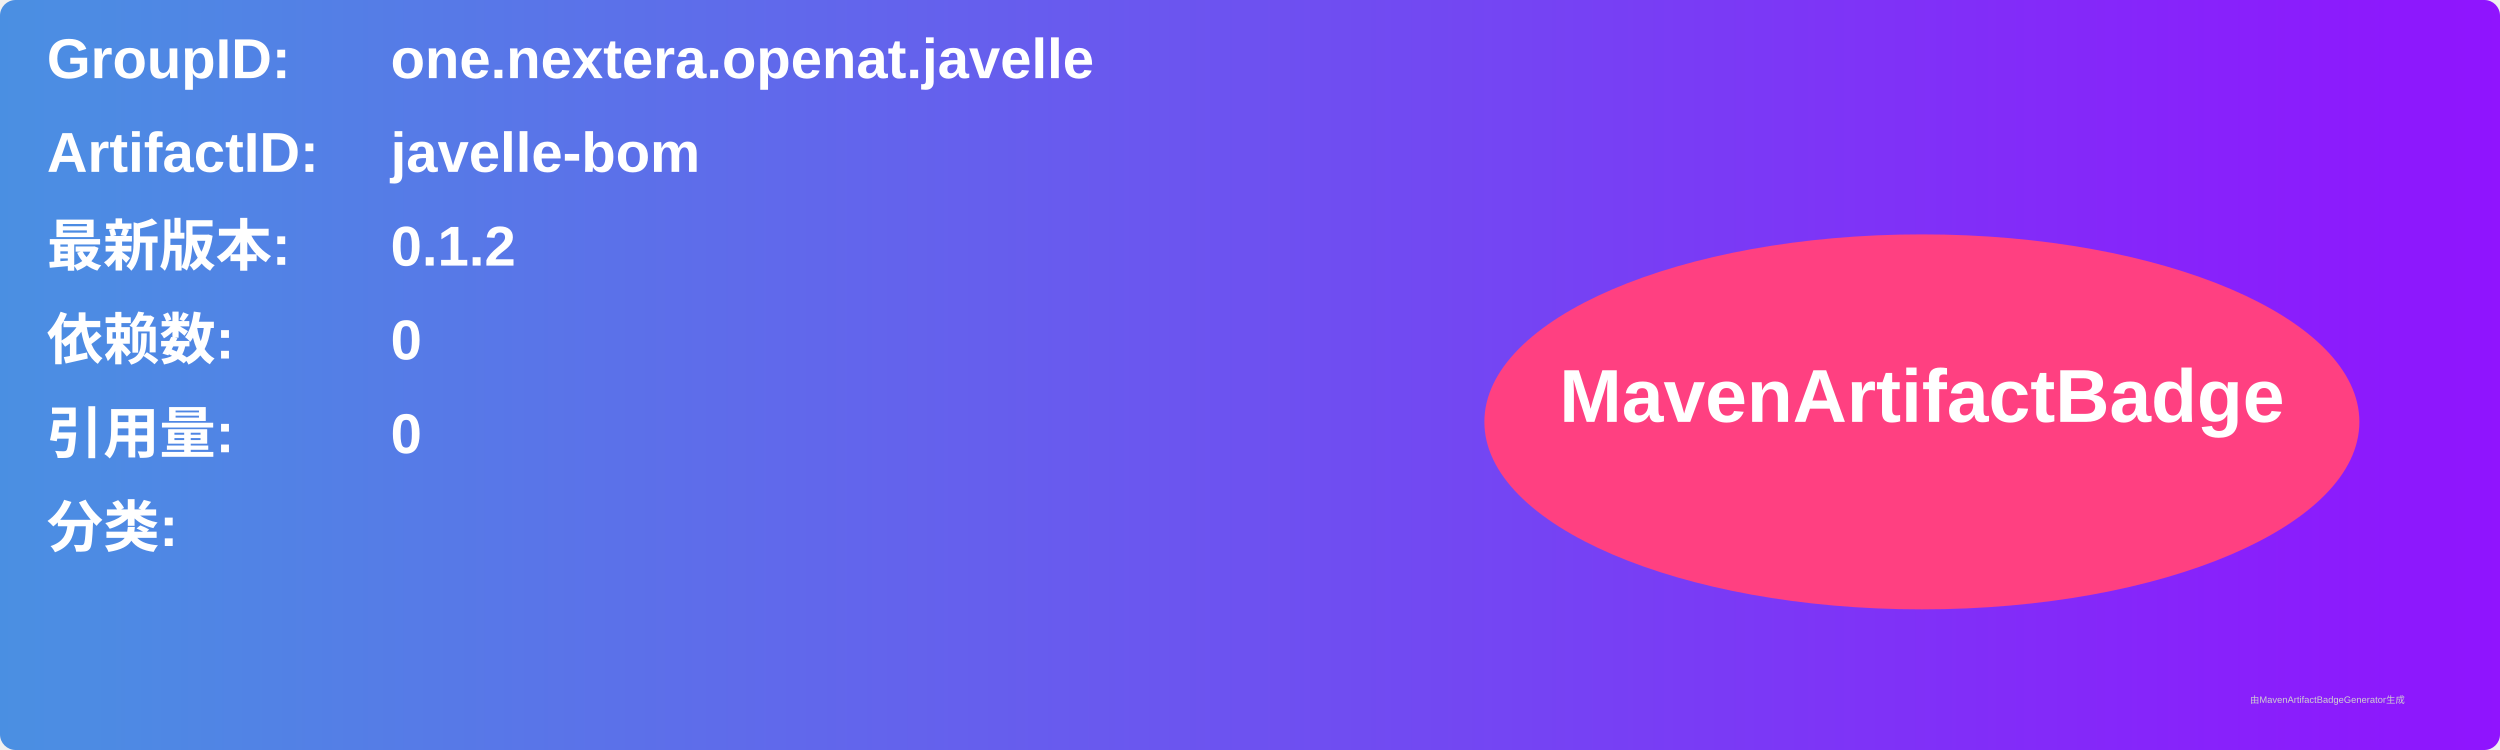
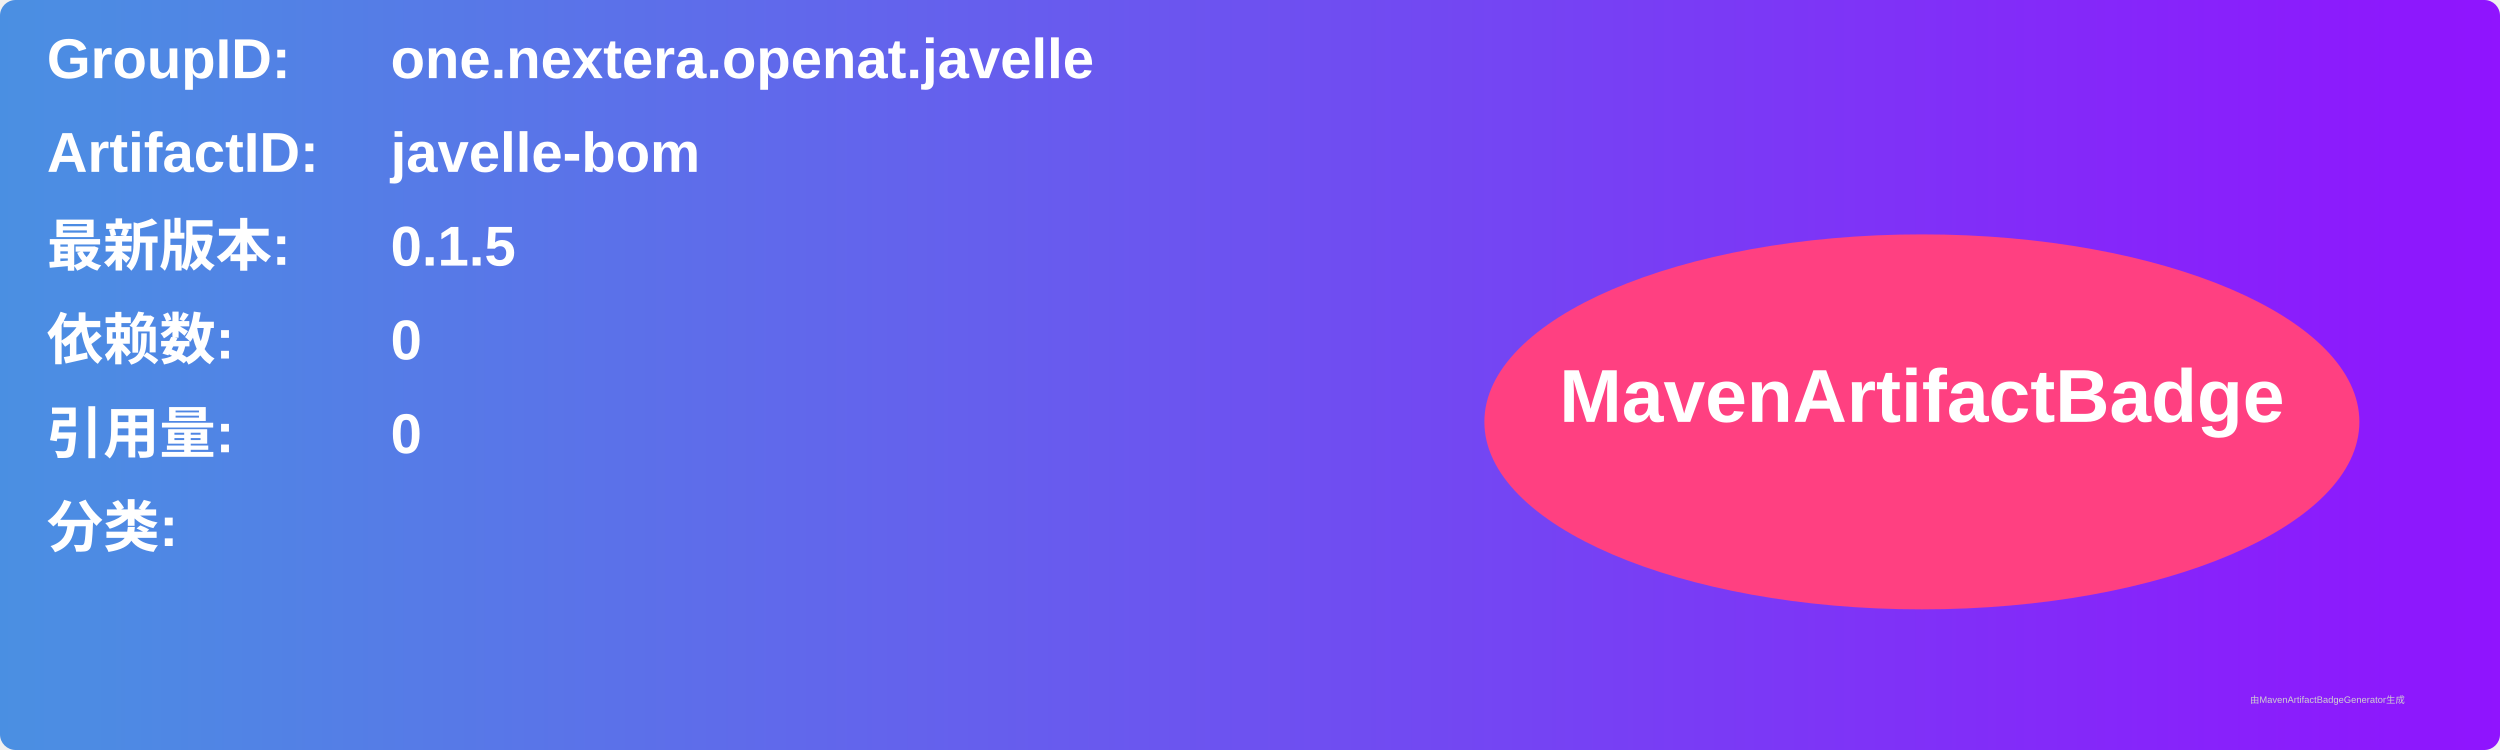
<svg xmlns="http://www.w3.org/2000/svg" width="800" height="240" viewBox="0 0 800 240">
  <linearGradient id="grad" x1="0%" y1="0%" x2="100%" y2="0%">
    <stop offset="0%" stop-color="#4a90e2" />
    <stop offset="100%" stop-color="#9013fe" />
  </linearGradient>
  <rect width="100%" height="100%" rx="5" ry="5" fill="url(#grad)" />
  <g transform="translate(15, 15)">
    <text x="0" y="10" font-family="Arial" font-size="18" fill="white" font-weight="bold" width="260">GroupID:</text>
    <text x="110" y="10" font-family="Arial" font-size="18" fill="white" font-weight="bold" width="460">one.nextera.openat.javelle</text>
    <text x="0" y="40" font-family="Arial" font-size="18" fill="white" font-weight="bold" width="260">ArtifactID:</text>
    <text x="110" y="40" font-family="Arial" font-size="18" fill="white" font-weight="bold" width="460">javelle-bom</text>
    <text x="0" y="70" font-family="Arial" font-size="18" fill="white" font-weight="bold">最新版本:</text>
    <text x="110" y="70" font-family="Arial" font-size="18" fill="white" font-weight="bold">
-       <tspan font-weight="bold">0.1.2</tspan>
+       <tspan font-weight="bold">0.1.5</tspan>
    </text>
    <text x="0" y="100" font-family="Arial" font-size="18" fill="white" font-weight="bold">依赖数: </text>
    <text x="110" y="100" font-family="Arial" font-size="18" fill="white">
      <tspan font-weight="bold">0</tspan>
    </text>
    <text x="0" y="130" font-family="Arial" font-size="18" fill="white" font-weight="bold">引用量: </text>
    <text x="110" y="130" font-family="Arial" font-size="18" fill="white">
      <tspan font-weight="bold">0</tspan>
    </text>
    <text x="0" y="160" font-family="Arial" font-size="18" fill="white" font-weight="bold">分类:</text>
    <text x="10" y="190" font-family="Arial" font-size="10" fill="white">
      <tspan font-weight="bold" />
    </text>
    <ellipse cx="600" cy="120" rx="140" ry="60" fill="#ff4081" />
    <text x="600" y="120" text-anchor="middle" font-family="Arial" font-size="24" fill="white" font-weight="bold">MavenArtifactBadge</text>
  </g>
  <text x="720" y="225" font-family="Arial" font-size="3" fill="#d0d0d0">由MavenArtifactBadgeGenerator生成</text>
</svg>
